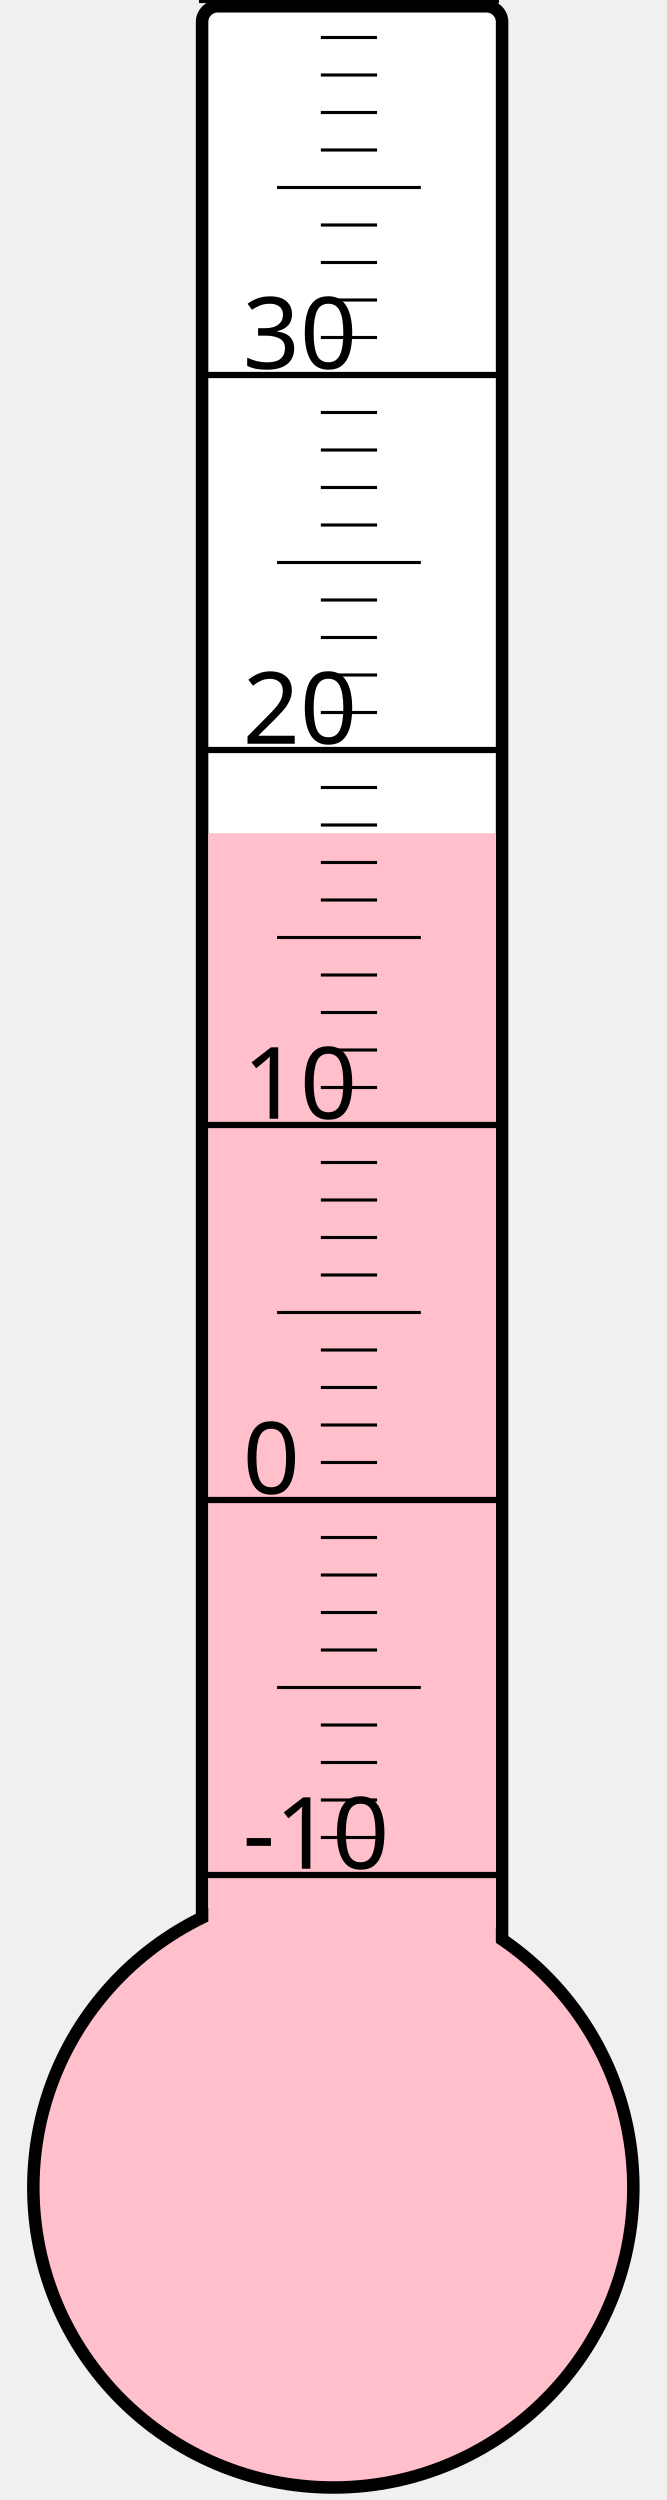
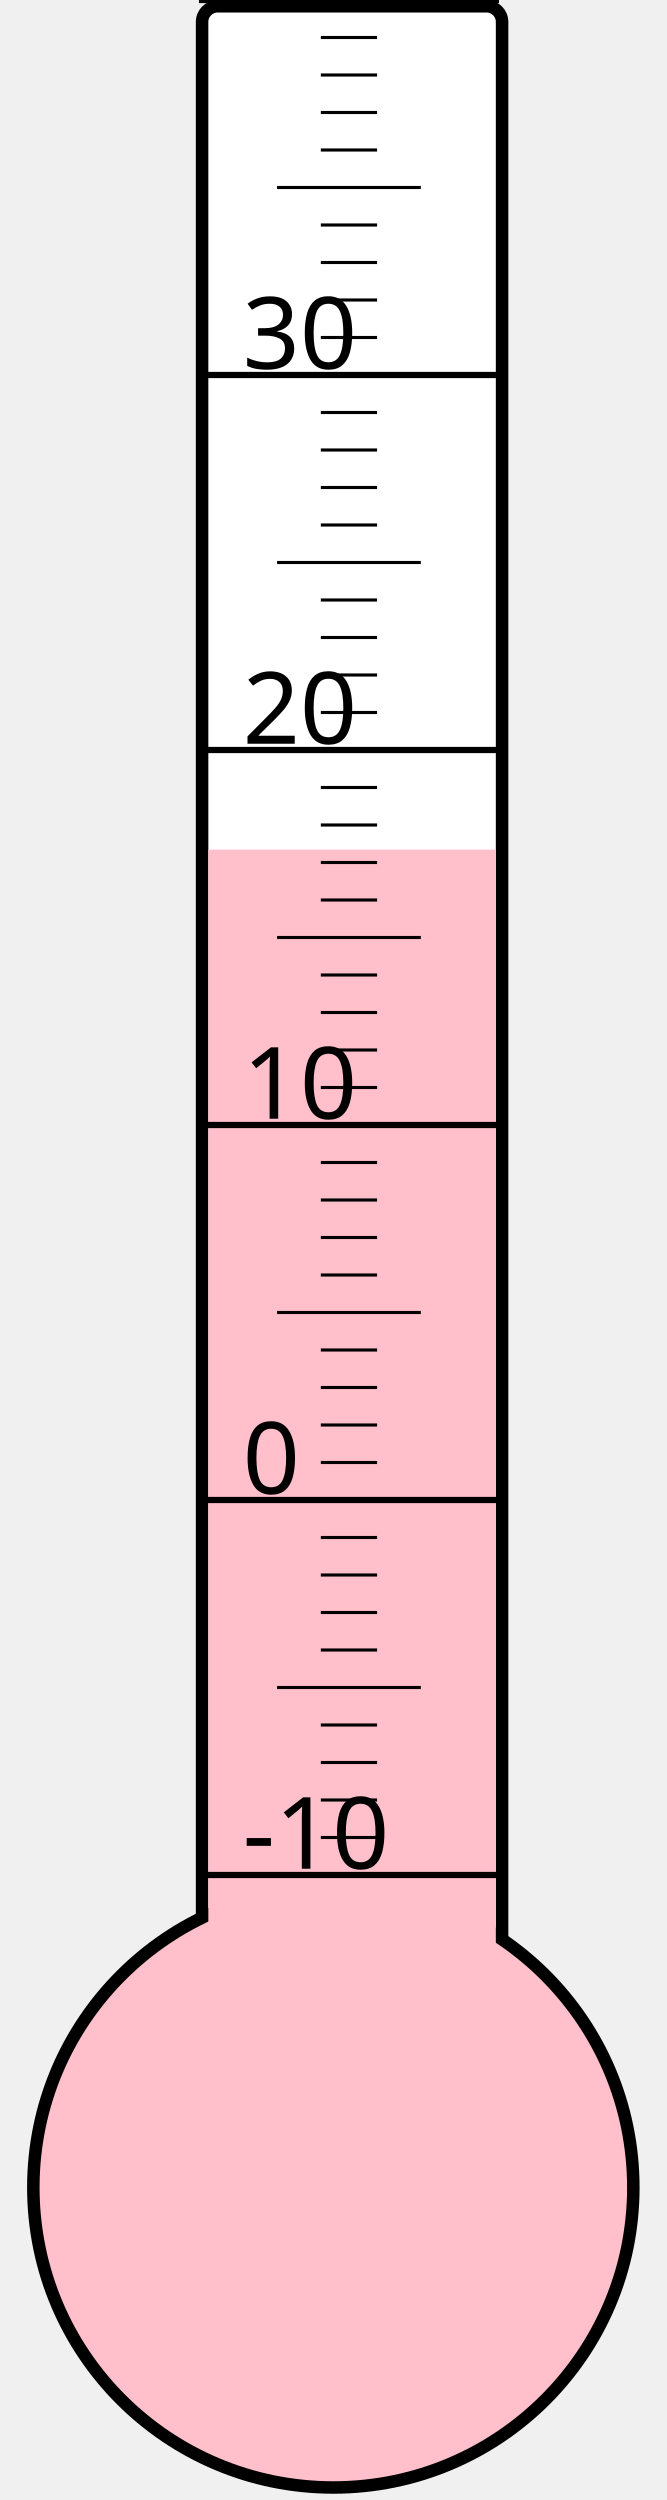
<svg xmlns="http://www.w3.org/2000/svg" width="40px" height="150px" viewBox="0 0 200 800">
  <rect width="200" height="800" x="0" y="0" style="fill: #ffffeb; fill-opacity: 0;" />
  <rect width="96" height="680" x="58" y="2" rx="5" ry="5" style="fill: white; fill-opacity: 1; stroke: black; stroke-width: 4;" />
  <circle cx="100" cy="700" r="96" style="fill: pink; stroke: black; stroke-width: 4;" />
-   <rect width="92" height="433.375" x="60" y="266.625" style="fill: pink; fill-opacity: 1; stroke-width: 0;" />
+   <rect width="92" height="428.125" x="60" y="271.875" style="fill: pink; fill-opacity: 1; stroke-width: 0;" />
  <text x="71" y="598" style="font-family: sans-serif; font-size: 24pt;">-10</text>
  <text x="71" y="478" style="font-family: sans-serif; font-size: 24pt;">0</text>
  <text x="71" y="358" style="font-family: sans-serif; font-size: 24pt;">10</text>
  <text x="71" y="238" style="font-family: sans-serif; font-size: 24pt;">20</text>
  <text x="71" y="118" style="font-family: sans-serif; font-size: 24pt;">30</text>
  <g style="stroke: black;">
    <line x1="57" y1="600" x2="153" y2="600" style="stroke-width: 2;" />
    <line x1="96" y1="588" x2="114" y2="588" style="stroke-width: 1;" />
    <line x1="96" y1="576" x2="114" y2="576" style="stroke-width: 1;" />
    <line x1="96" y1="564" x2="114" y2="564" style="stroke-width: 1;" />
    <line x1="96" y1="552" x2="114" y2="552" style="stroke-width: 1;" />
    <line x1="82" y1="540" x2="128" y2="540" style="stroke-width: 1;" />
    <line x1="96" y1="528" x2="114" y2="528" style="stroke-width: 1;" />
    <line x1="96" y1="516" x2="114" y2="516" style="stroke-width: 1;" />
    <line x1="96" y1="504" x2="114" y2="504" style="stroke-width: 1;" />
    <line x1="96" y1="492" x2="114" y2="492" style="stroke-width: 1;" />
    <line x1="57" y1="480" x2="153" y2="480" style="stroke-width: 2;" />
    <line x1="96" y1="468" x2="114" y2="468" style="stroke-width: 1;" />
    <line x1="96" y1="456" x2="114" y2="456" style="stroke-width: 1;" />
    <line x1="96" y1="444" x2="114" y2="444" style="stroke-width: 1;" />
    <line x1="96" y1="432" x2="114" y2="432" style="stroke-width: 1;" />
    <line x1="82" y1="420" x2="128" y2="420" style="stroke-width: 1;" />
    <line x1="96" y1="408" x2="114" y2="408" style="stroke-width: 1;" />
    <line x1="96" y1="396" x2="114" y2="396" style="stroke-width: 1;" />
    <line x1="96" y1="384" x2="114" y2="384" style="stroke-width: 1;" />
    <line x1="96" y1="372" x2="114" y2="372" style="stroke-width: 1;" />
    <line x1="57" y1="360" x2="153" y2="360" style="stroke-width: 2;" />
    <line x1="96" y1="348" x2="114" y2="348" style="stroke-width: 1;" />
    <line x1="96" y1="336" x2="114" y2="336" style="stroke-width: 1;" />
    <line x1="96" y1="324" x2="114" y2="324" style="stroke-width: 1;" />
    <line x1="96" y1="312" x2="114" y2="312" style="stroke-width: 1;" />
    <line x1="82" y1="300" x2="128" y2="300" style="stroke-width: 1;" />
    <line x1="96" y1="288" x2="114" y2="288" style="stroke-width: 1;" />
    <line x1="96" y1="276" x2="114" y2="276" style="stroke-width: 1;" />
    <line x1="96" y1="264" x2="114" y2="264" style="stroke-width: 1;" />
    <line x1="96" y1="252" x2="114" y2="252" style="stroke-width: 1;" />
    <line x1="57" y1="240" x2="153" y2="240" style="stroke-width: 2;" />
    <line x1="96" y1="228" x2="114" y2="228" style="stroke-width: 1;" />
    <line x1="96" y1="216" x2="114" y2="216" style="stroke-width: 1;" />
    <line x1="96" y1="204" x2="114" y2="204" style="stroke-width: 1;" />
    <line x1="96" y1="192" x2="114" y2="192" style="stroke-width: 1;" />
    <line x1="82" y1="180" x2="128" y2="180" style="stroke-width: 1;" />
    <line x1="96" y1="168" x2="114" y2="168" style="stroke-width: 1;" />
    <line x1="96" y1="156" x2="114" y2="156" style="stroke-width: 1;" />
    <line x1="96" y1="144" x2="114" y2="144" style="stroke-width: 1;" />
    <line x1="96" y1="132" x2="114" y2="132" style="stroke-width: 1;" />
    <line x1="57" y1="120" x2="153" y2="120" style="stroke-width: 2;" />
    <line x1="96" y1="108" x2="114" y2="108" style="stroke-width: 1;" />
    <line x1="96" y1="96" x2="114" y2="96" style="stroke-width: 1;" />
    <line x1="96" y1="84" x2="114" y2="84" style="stroke-width: 1;" />
    <line x1="96" y1="72" x2="114" y2="72" style="stroke-width: 1;" />
    <line x1="82" y1="60" x2="128" y2="60" style="stroke-width: 1;" />
    <line x1="96" y1="48" x2="114" y2="48" style="stroke-width: 1;" />
    <line x1="96" y1="36" x2="114" y2="36" style="stroke-width: 1;" />
    <line x1="96" y1="24" x2="114" y2="24" style="stroke-width: 1;" />
    <line x1="96" y1="12" x2="114" y2="12" style="stroke-width: 1;" />
    <line x1="57" y1="0" x2="153" y2="0" style="stroke-width: 2;" />
  </g>
</svg>
